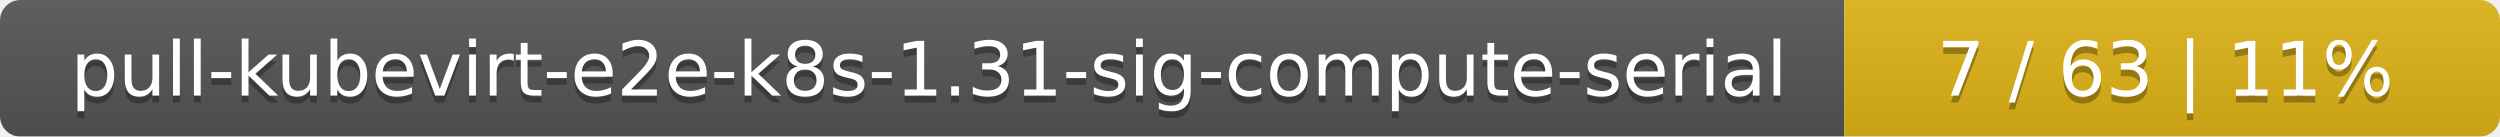
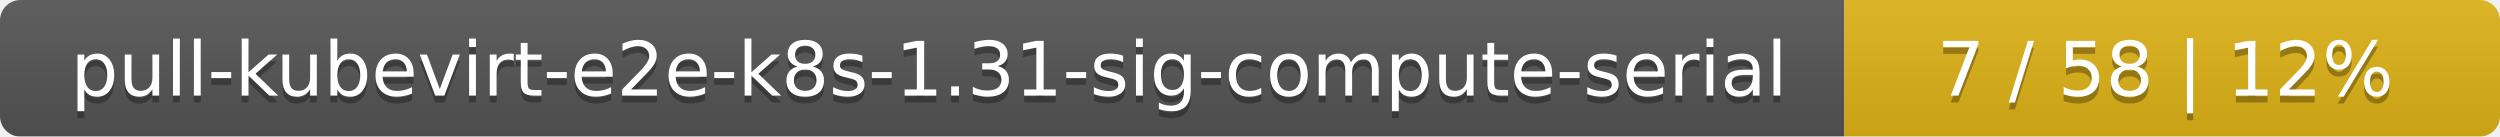
<svg xmlns="http://www.w3.org/2000/svg" width="366" height="20">
  <linearGradient id="smooth" x2="0" y2="100%">
    <stop offset="0" stop-color="#bbb" stop-opacity=".1" />
    <stop offset="1" stop-opacity=".1" />
  </linearGradient>
  <mask id="round">
    <rect width="366" height="20" rx="3" fill="#fff" />
  </mask>
  <g mask="url(#round)">
    <rect width="270" height="20" fill="#555" />
    <rect x="270" width="96" height="20" fill="#dfb317" />
    <rect width="366" height="20" fill="url(#smooth)" />
  </g>
  <g fill="#fff" text-anchor="middle" font-family="DejaVu Sans,Verdana,Geneva,sans-serif" font-size="11">
    <text x="136" y="15" fill="#010101" fill-opacity=".3">pull-kubevirt-e2e-k8s-1.31-sig-compute-serial</text>
    <text x="136" y="14">pull-kubevirt-e2e-k8s-1.31-sig-compute-serial</text>
-     <text x="317" y="15" fill="#010101" fill-opacity=".3">7 / 63    |    11%</text>
-     <text x="317" y="14">7 / 63    |    11%</text>
+     <text x="317" y="15" fill="#010101" fill-opacity=".3">7 / 58    |    12%</text>
+     <text x="317" y="14">7 / 58    |    12%</text>
  </g>
</svg>
